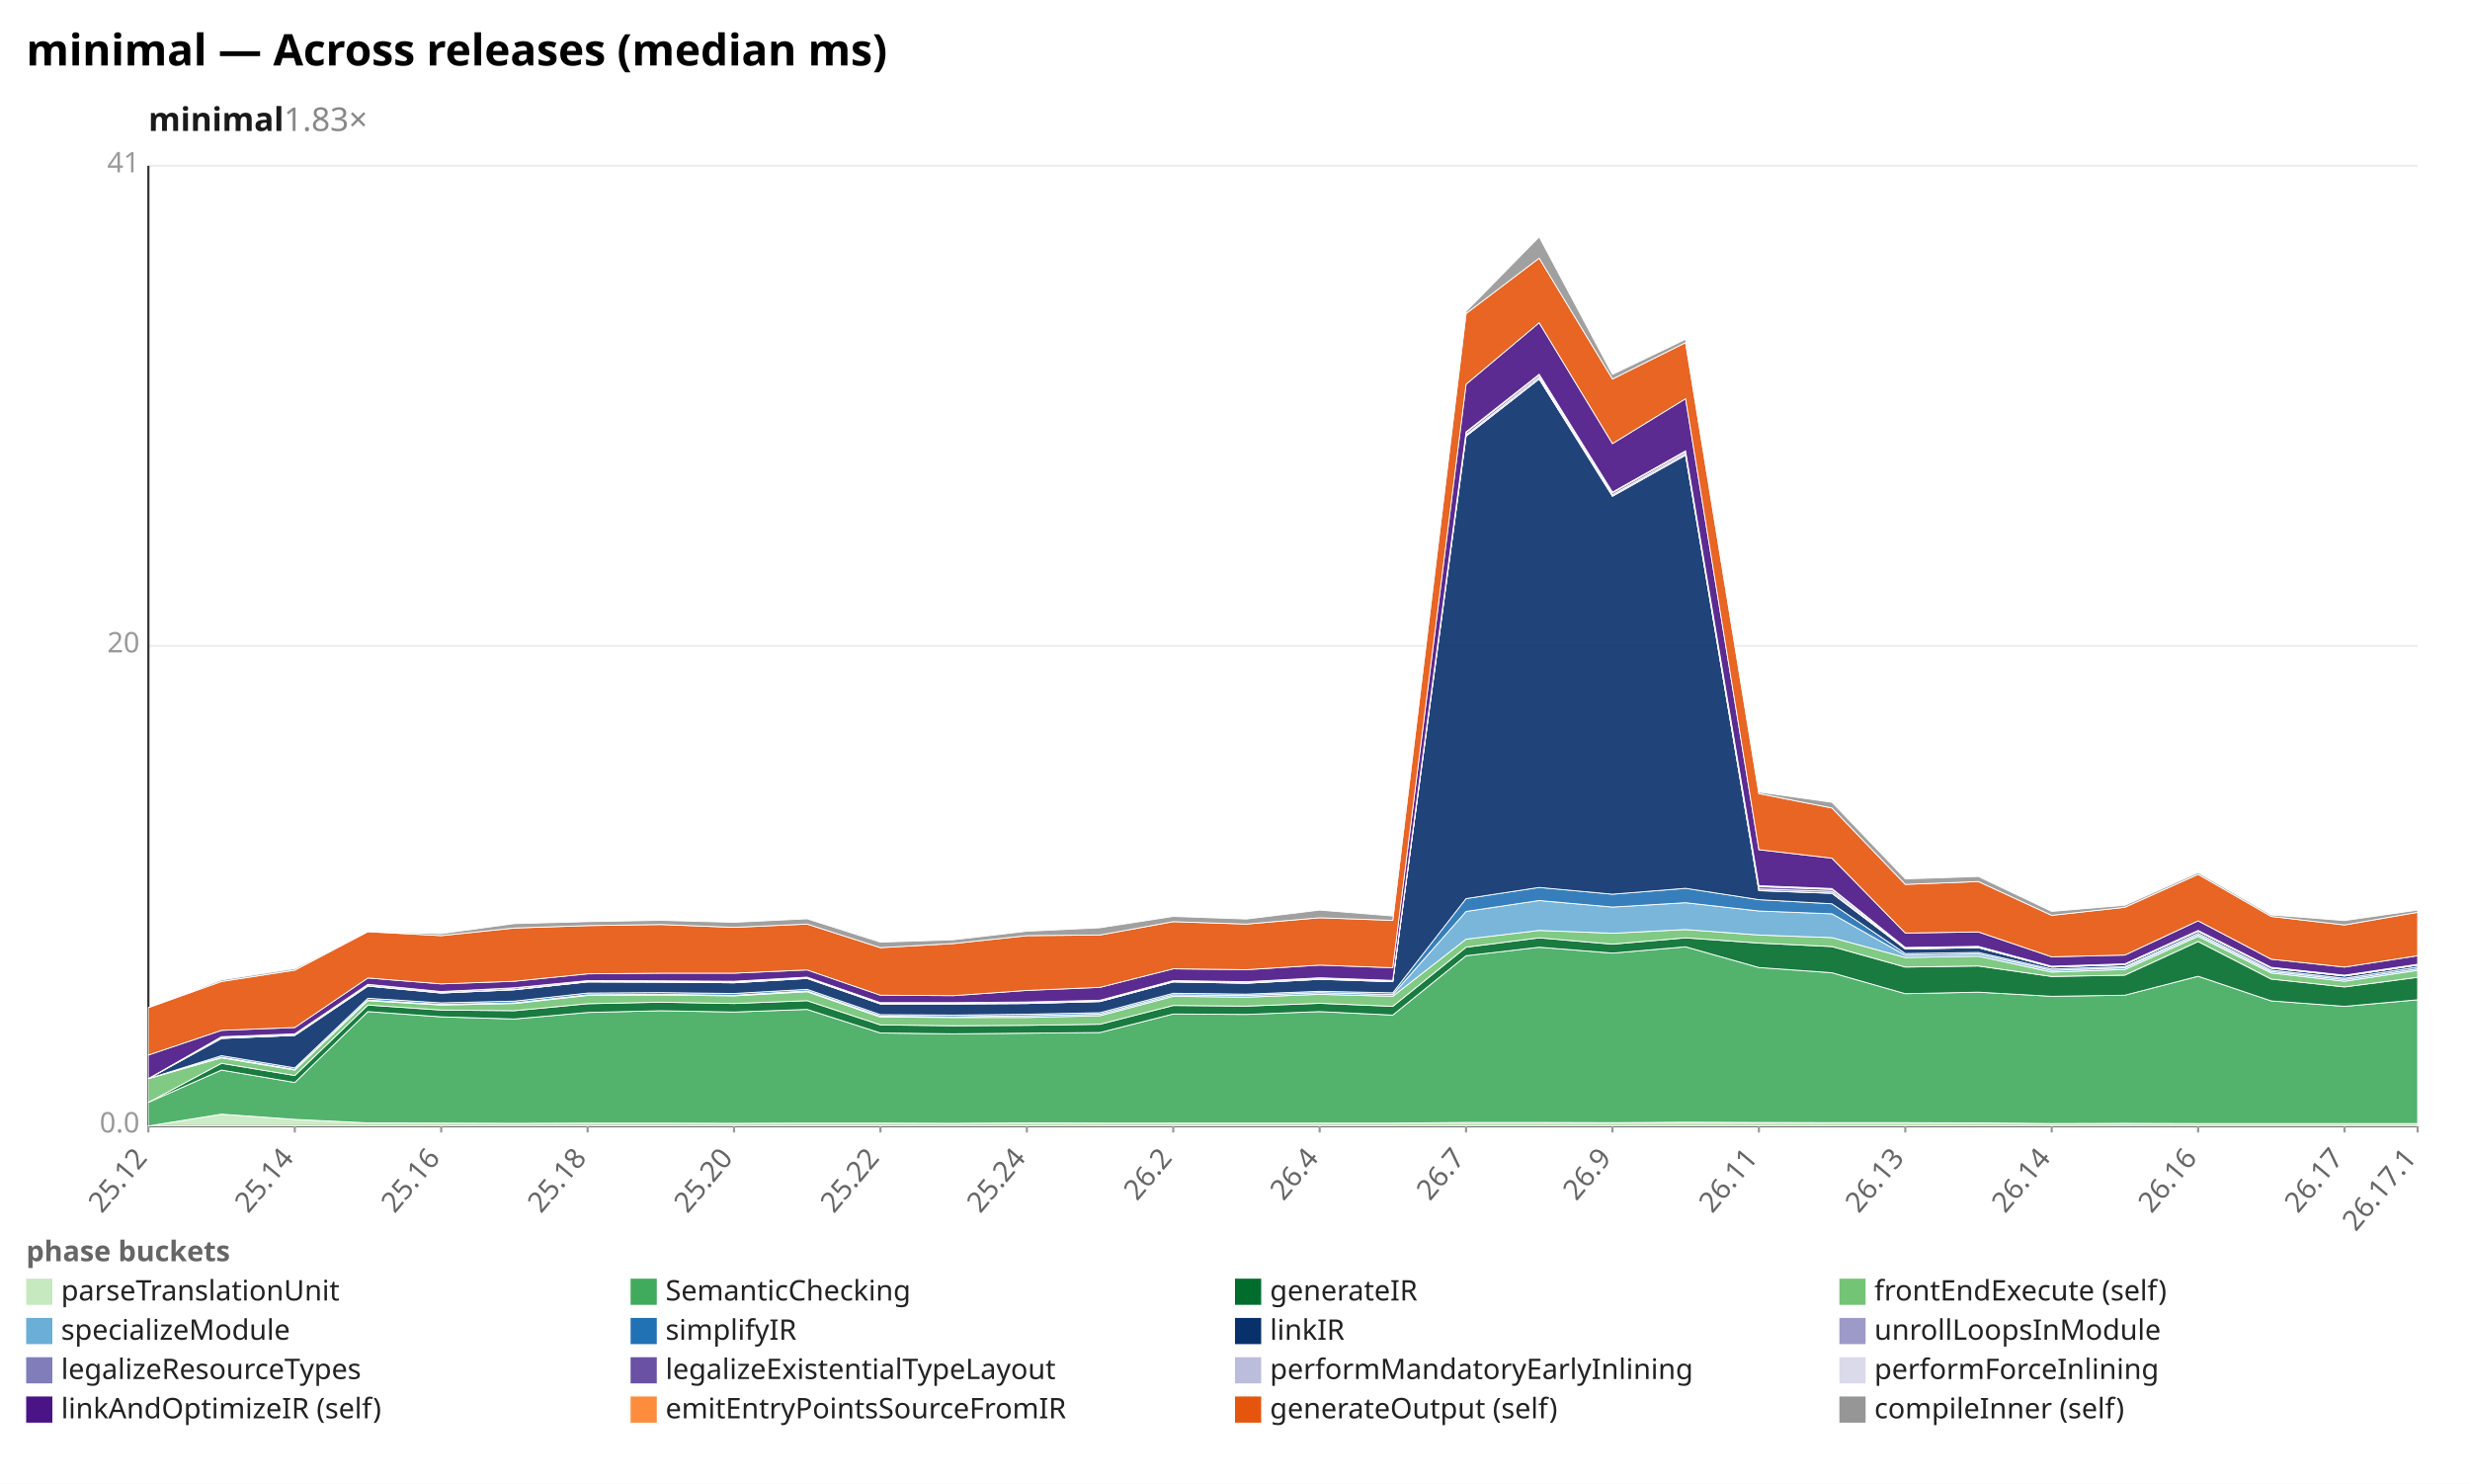
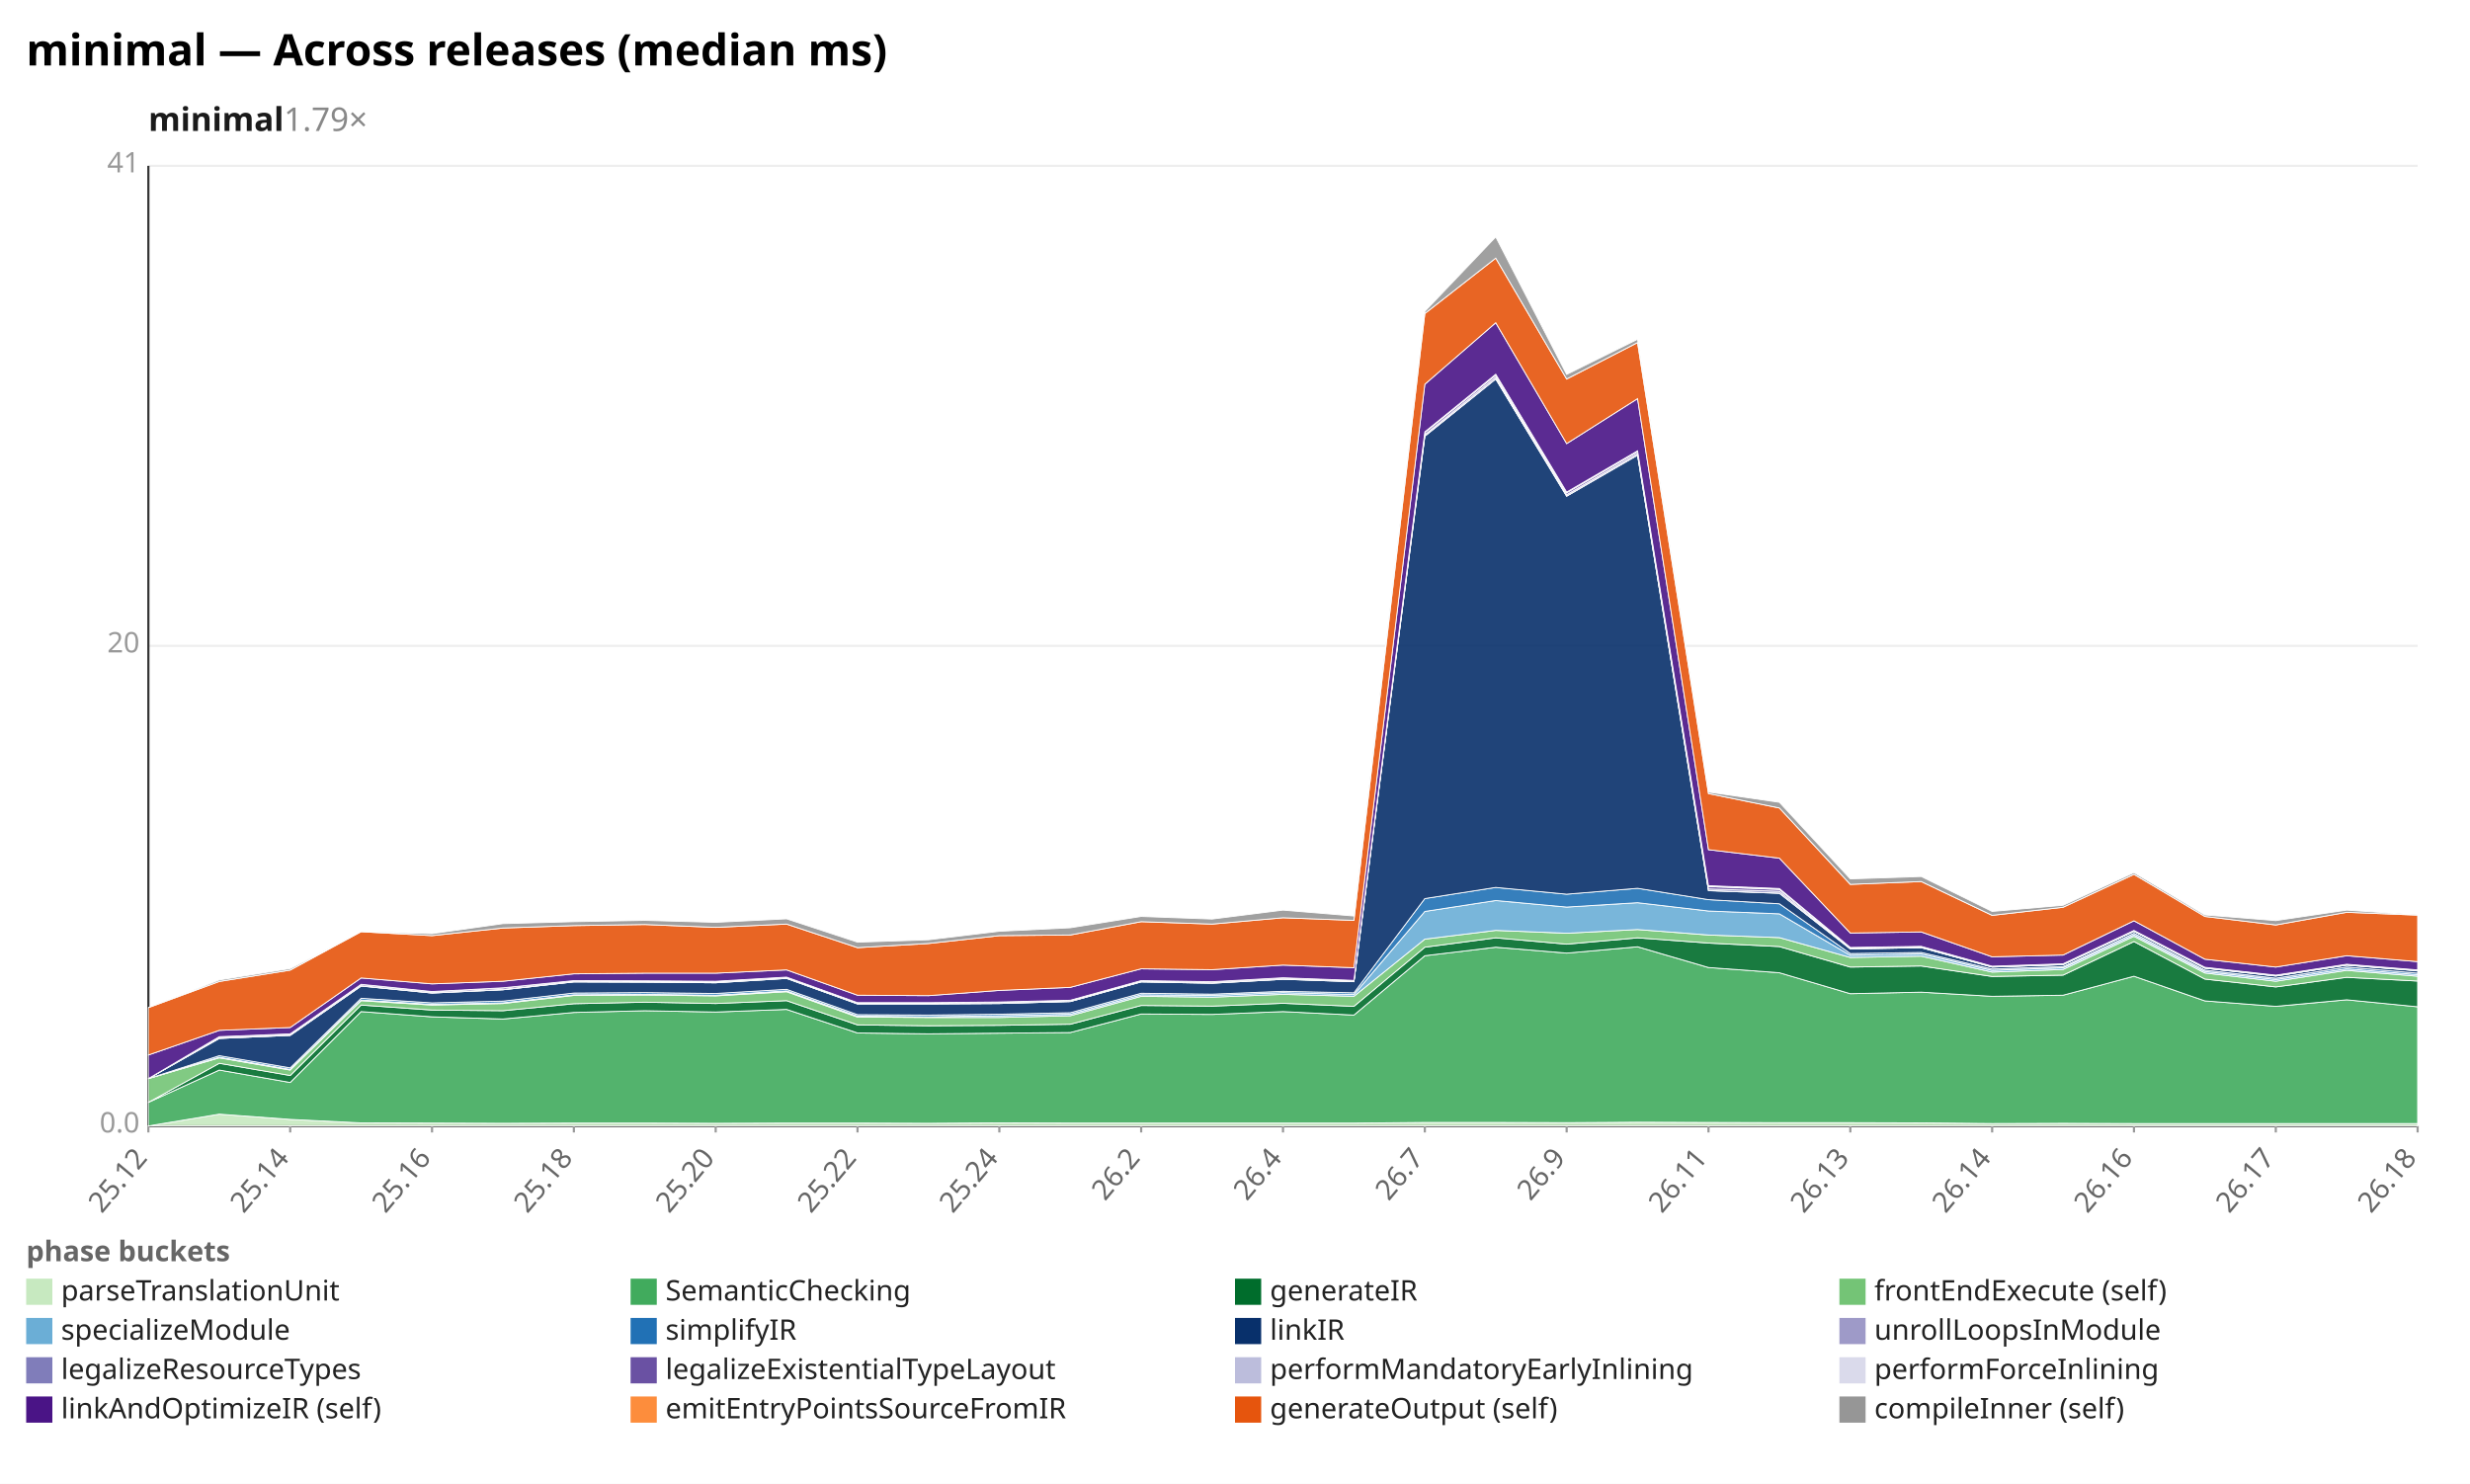
<svg xmlns="http://www.w3.org/2000/svg" width="1132" height="680" viewBox="0 0 1132 680" preserveAspectRatio="xMidYMid meet" font-family="sans-serif" font-size="13">
  <rect width="1132" height="680" fill="white" />
  <text x="12" y="30" font-size="20" font-weight="bold">minimal — Across releases (median ms)</text>
-   <text x="68" y="60" font-size="15" font-weight="600" fill="#1a1a1a">minimal<tspan fill="#888" font-weight="400" text-decoration="none">  1.83×</tspan>
+   <text x="68" y="60" font-size="15" font-weight="600" fill="#1a1a1a">minimal<tspan fill="#888" font-weight="400" text-decoration="none">  1.79×</tspan>
  </text>
  <line x1="68.0" y1="516.0" x2="1108.0" y2="516.0" stroke="#eee" />
  <text x="64.0" y="519.0" text-anchor="end" fill="#999">0.0</text>
  <line x1="68.0" y1="296.0" x2="1108.0" y2="296.0" stroke="#eee" />
  <text x="64.0" y="299.0" text-anchor="end" fill="#999">20</text>
  <line x1="68.0" y1="76.0" x2="1108.0" y2="76.0" stroke="#eee" />
  <text x="64.0" y="79.0" text-anchor="end" fill="#999">41</text>
  <line x1="68.0" y1="76.0" x2="68.0" y2="516.0" stroke="#333" />
  <line x1="68.0" y1="516.0" x2="1108.0" y2="516.0" stroke="#333" />
  <line x1="68.0" y1="516.0" x2="68.0" y2="519.0" stroke="#999" />
  <text x="68.0" y="531.0" text-anchor="end" fill="#666" transform="rotate(-50 68.0 531.0)">25.12</text>
-   <line x1="135.1" y1="516.0" x2="135.1" y2="519.0" stroke="#999" />
-   <text x="135.1" y="531.0" text-anchor="end" fill="#666" transform="rotate(-50 135.1 531.0)">25.14</text>
-   <line x1="202.2" y1="516.0" x2="202.2" y2="519.0" stroke="#999" />
-   <text x="202.2" y="531.0" text-anchor="end" fill="#666" transform="rotate(-50 202.2 531.0)">25.16</text>
-   <line x1="269.3" y1="516.0" x2="269.3" y2="519.0" stroke="#999" />
-   <text x="269.3" y="531.0" text-anchor="end" fill="#666" transform="rotate(-50 269.3 531.0)">25.18</text>
-   <line x1="336.4" y1="516.0" x2="336.4" y2="519.0" stroke="#999" />
-   <text x="336.4" y="531.0" text-anchor="end" fill="#666" transform="rotate(-50 336.4 531.0)">25.20</text>
-   <line x1="403.5" y1="516.0" x2="403.5" y2="519.0" stroke="#999" />
-   <text x="403.5" y="531.0" text-anchor="end" fill="#666" transform="rotate(-50 403.5 531.0)">25.22</text>
-   <line x1="470.6" y1="516.0" x2="470.6" y2="519.0" stroke="#999" />
-   <text x="470.6" y="531.0" text-anchor="end" fill="#666" transform="rotate(-50 470.6 531.0)">25.24</text>
-   <line x1="537.7" y1="516.0" x2="537.7" y2="519.0" stroke="#999" />
-   <text x="537.7" y="531.0" text-anchor="end" fill="#666" transform="rotate(-50 537.7 531.0)">26.2</text>
-   <line x1="604.8" y1="516.0" x2="604.8" y2="519.0" stroke="#999" />
-   <text x="604.8" y="531.0" text-anchor="end" fill="#666" transform="rotate(-50 604.8 531.0)">26.4</text>
-   <line x1="671.9" y1="516.0" x2="671.9" y2="519.0" stroke="#999" />
-   <text x="671.9" y="531.0" text-anchor="end" fill="#666" transform="rotate(-50 671.9 531.0)">26.7</text>
-   <line x1="739.0" y1="516.0" x2="739.0" y2="519.0" stroke="#999" />
-   <text x="739.0" y="531.0" text-anchor="end" fill="#666" transform="rotate(-50 739.0 531.0)">26.9</text>
-   <line x1="806.1" y1="516.0" x2="806.1" y2="519.0" stroke="#999" />
-   <text x="806.1" y="531.0" text-anchor="end" fill="#666" transform="rotate(-50 806.1 531.0)">26.11</text>
-   <line x1="873.2" y1="516.0" x2="873.2" y2="519.0" stroke="#999" />
-   <text x="873.2" y="531.0" text-anchor="end" fill="#666" transform="rotate(-50 873.2 531.0)">26.13</text>
-   <line x1="940.3" y1="516.0" x2="940.3" y2="519.0" stroke="#999" />
-   <text x="940.3" y="531.0" text-anchor="end" fill="#666" transform="rotate(-50 940.3 531.0)">26.14</text>
-   <line x1="1007.4" y1="516.0" x2="1007.4" y2="519.0" stroke="#999" />
-   <text x="1007.4" y="531.0" text-anchor="end" fill="#666" transform="rotate(-50 1007.4 531.0)">26.16</text>
-   <line x1="1074.5" y1="516.0" x2="1074.5" y2="519.0" stroke="#999" />
-   <text x="1074.5" y="531.0" text-anchor="end" fill="#666" transform="rotate(-50 1074.5 531.0)">26.17</text>
+   <line x1="133.0" y1="516.0" x2="133.0" y2="519.0" stroke="#999" />
+   <text x="133.0" y="531.0" text-anchor="end" fill="#666" transform="rotate(-50 133.0 531.0)">25.14</text>
+   <line x1="198.0" y1="516.0" x2="198.0" y2="519.0" stroke="#999" />
+   <text x="198.0" y="531.0" text-anchor="end" fill="#666" transform="rotate(-50 198.0 531.0)">25.16</text>
+   <line x1="263.0" y1="516.0" x2="263.0" y2="519.0" stroke="#999" />
+   <text x="263.0" y="531.0" text-anchor="end" fill="#666" transform="rotate(-50 263.0 531.0)">25.18</text>
+   <line x1="328.0" y1="516.0" x2="328.0" y2="519.0" stroke="#999" />
+   <text x="328.0" y="531.0" text-anchor="end" fill="#666" transform="rotate(-50 328.0 531.0)">25.20</text>
+   <line x1="393.0" y1="516.0" x2="393.0" y2="519.0" stroke="#999" />
+   <text x="393.0" y="531.0" text-anchor="end" fill="#666" transform="rotate(-50 393.0 531.0)">25.22</text>
+   <line x1="458.0" y1="516.0" x2="458.0" y2="519.0" stroke="#999" />
+   <text x="458.0" y="531.0" text-anchor="end" fill="#666" transform="rotate(-50 458.0 531.0)">25.24</text>
+   <line x1="523.0" y1="516.0" x2="523.0" y2="519.0" stroke="#999" />
+   <text x="523.0" y="531.0" text-anchor="end" fill="#666" transform="rotate(-50 523.0 531.0)">26.2</text>
+   <line x1="588.0" y1="516.0" x2="588.0" y2="519.0" stroke="#999" />
+   <text x="588.0" y="531.0" text-anchor="end" fill="#666" transform="rotate(-50 588.0 531.0)">26.4</text>
+   <line x1="653.0" y1="516.0" x2="653.0" y2="519.0" stroke="#999" />
+   <text x="653.0" y="531.0" text-anchor="end" fill="#666" transform="rotate(-50 653.0 531.0)">26.7</text>
+   <line x1="718.0" y1="516.0" x2="718.0" y2="519.0" stroke="#999" />
+   <text x="718.0" y="531.0" text-anchor="end" fill="#666" transform="rotate(-50 718.0 531.0)">26.9</text>
+   <line x1="783.0" y1="516.0" x2="783.0" y2="519.0" stroke="#999" />
+   <text x="783.0" y="531.0" text-anchor="end" fill="#666" transform="rotate(-50 783.0 531.0)">26.11</text>
+   <line x1="848.0" y1="516.0" x2="848.0" y2="519.0" stroke="#999" />
+   <text x="848.0" y="531.0" text-anchor="end" fill="#666" transform="rotate(-50 848.0 531.0)">26.13</text>
+   <line x1="913.0" y1="516.0" x2="913.0" y2="519.0" stroke="#999" />
+   <text x="913.0" y="531.0" text-anchor="end" fill="#666" transform="rotate(-50 913.0 531.0)">26.14</text>
+   <line x1="978.0" y1="516.0" x2="978.0" y2="519.0" stroke="#999" />
+   <text x="978.0" y="531.0" text-anchor="end" fill="#666" transform="rotate(-50 978.0 531.0)">26.16</text>
+   <line x1="1043.0" y1="516.0" x2="1043.0" y2="519.0" stroke="#999" />
+   <text x="1043.0" y="531.0" text-anchor="end" fill="#666" transform="rotate(-50 1043.0 531.0)">26.17</text>
  <line x1="1108.0" y1="516.0" x2="1108.0" y2="519.0" stroke="#999" />
-   <text x="1108.0" y="531.0" text-anchor="end" fill="#666" transform="rotate(-50 1108.0 531.0)">26.17.1</text>
-   <polygon points="68.0,516.0 101.5,510.6 135.1,513.0 168.6,514.6 202.2,514.7 235.7,514.8 269.3,514.7 302.8,514.7 336.4,514.8 369.9,514.7 403.5,514.7 437.0,514.8 470.6,514.6 504.1,514.7 537.7,514.7 571.2,514.7 604.8,514.7 638.3,514.7 671.9,514.4 705.4,514.4 739.0,514.5 772.5,514.3 806.1,514.4 839.6,514.5 873.2,514.5 906.7,514.6 940.3,514.9 973.8,514.8 1007.4,514.9 1040.9,514.9 1074.5,514.9 1108.0,514.9 1108.0,516.0 1074.5,516.0 1040.9,516.0 1007.4,516.0 973.8,516.0 940.3,516.0 906.7,516.0 873.2,516.0 839.6,516.0 806.1,516.0 772.5,516.0 739.0,516.0 705.4,516.0 671.9,516.0 638.3,516.0 604.8,516.0 571.2,516.0 537.7,516.0 504.1,516.0 470.6,516.0 437.0,516.0 403.5,516.0 369.9,516.0 336.4,516.0 302.8,516.0 269.3,516.0 235.7,516.0 202.2,516.0 168.6,516.0 135.1,516.0 101.5,516.0 68.0,516.0" fill="#c7e9c0" fill-opacity="0.9" stroke="#fff" stroke-width="0.4" />
-   <polygon points="68.0,505.2 101.5,490.4 135.1,496.1 168.6,463.6 202.2,466.0 235.7,467.0 269.3,464.0 302.8,463.2 336.4,463.8 369.9,462.6 403.5,473.4 437.0,473.8 470.6,473.5 504.1,473.2 537.7,464.7 571.2,464.9 604.8,463.6 638.3,465.2 671.9,438.0 705.4,434.1 739.0,436.8 772.5,433.9 806.1,443.4 839.6,445.8 873.2,455.4 906.7,454.7 940.3,456.6 973.8,456.1 1007.4,447.4 1040.9,458.7 1074.5,461.2 1108.0,458.2 1108.0,514.9 1074.5,514.9 1040.9,514.9 1007.4,514.9 973.8,514.8 940.3,514.9 906.7,514.6 873.2,514.5 839.6,514.5 806.1,514.4 772.5,514.3 739.0,514.5 705.4,514.4 671.9,514.4 638.3,514.7 604.8,514.7 571.2,514.7 537.7,514.7 504.1,514.7 470.6,514.6 437.0,514.8 403.5,514.7 369.9,514.7 336.4,514.8 302.8,514.7 269.3,514.7 235.7,514.8 202.2,514.7 168.6,514.6 135.1,513.0 101.5,510.6 68.0,516.0" fill="#41ab5d" fill-opacity="0.9" stroke="#fff" stroke-width="0.4" />
-   <polygon points="68.0,505.2 101.5,487.3 135.1,492.9 168.6,460.6 202.2,462.9 235.7,463.2 269.3,460.0 302.8,459.3 336.4,459.9 369.9,458.6 403.5,469.7 437.0,470.1 470.6,469.9 504.1,469.4 537.7,460.8 571.2,461.1 604.8,459.8 638.3,461.2 671.9,434.1 705.4,429.8 739.0,432.7 772.5,429.8 806.1,432.2 839.6,433.8 873.2,443.2 906.7,442.7 940.3,447.5 973.8,446.9 1007.4,431.5 1040.9,448.7 1074.5,452.3 1108.0,447.9 1108.0,458.2 1074.5,461.2 1040.9,458.7 1007.4,447.4 973.8,456.1 940.3,456.6 906.7,454.7 873.2,455.4 839.6,445.8 806.1,443.4 772.5,433.9 739.0,436.8 705.4,434.1 671.9,438.0 638.3,465.2 604.8,463.6 571.2,464.9 537.7,464.7 504.1,473.2 470.6,473.5 437.0,473.8 403.5,473.4 369.9,462.6 336.4,463.8 302.8,463.2 269.3,464.0 235.7,467.0 202.2,466.0 168.6,463.6 135.1,496.1 101.5,490.4 68.0,505.2" fill="#006d2c" fill-opacity="0.9" stroke="#fff" stroke-width="0.4" />
-   <polygon points="68.0,494.3 101.5,484.8 135.1,490.4 168.6,458.6 202.2,460.6 235.7,459.9 269.3,456.2 302.8,456.0 336.4,456.4 369.9,454.5 403.5,466.1 437.0,466.3 470.6,466.3 504.1,465.5 537.7,456.6 571.2,457.0 604.8,455.7 638.3,456.6 671.9,430.4 705.4,426.4 739.0,427.7 772.5,426.0 806.1,428.5 839.6,429.7 873.2,438.8 906.7,438.2 940.3,445.5 973.8,444.3 1007.4,429.1 1040.9,445.9 1074.5,449.7 1108.0,444.7 1108.0,447.9 1074.5,452.3 1040.9,448.7 1007.4,431.5 973.8,446.9 940.3,447.5 906.7,442.7 873.2,443.2 839.6,433.8 806.1,432.2 772.5,429.8 739.0,432.7 705.4,429.8 671.9,434.1 638.3,461.2 604.8,459.8 571.2,461.1 537.7,460.8 504.1,469.4 470.6,469.9 437.0,470.1 403.5,469.7 369.9,458.6 336.4,459.9 302.8,459.3 269.3,460.0 235.7,463.2 202.2,462.9 168.6,460.6 135.1,492.9 101.5,487.3 68.0,505.2" fill="#74c476" fill-opacity="0.9" stroke="#fff" stroke-width="0.4" />
-   <polygon points="68.0,494.3 101.5,484.5 135.1,490.1 168.6,458.3 202.2,460.3 235.7,459.6 269.3,455.9 302.8,455.7 336.4,456.1 369.9,454.1 403.5,465.7 437.0,466.0 470.6,465.5 504.1,464.8 537.7,455.9 571.2,456.2 604.8,454.9 638.3,455.8 671.9,417.7 705.4,412.7 739.0,415.7 772.5,413.7 806.1,417.5 839.6,418.8 873.2,437.8 906.7,437.2 940.3,444.7 973.8,443.5 1007.4,428.4 1040.9,445.2 1074.5,448.9 1108.0,444.0 1108.0,444.7 1074.5,449.7 1040.9,445.9 1007.4,429.1 973.8,444.3 940.3,445.5 906.7,438.2 873.2,438.8 839.6,429.7 806.1,428.5 772.5,426.0 739.0,427.7 705.4,426.4 671.9,430.4 638.3,456.6 604.8,455.7 571.2,457.0 537.7,456.6 504.1,465.5 470.6,466.3 437.0,466.3 403.5,466.1 369.9,454.5 336.4,456.4 302.8,456.0 269.3,456.2 235.7,459.9 202.2,460.6 168.6,458.6 135.1,490.4 101.5,484.8 68.0,494.3" fill="#6baed6" fill-opacity="0.9" stroke="#fff" stroke-width="0.4" />
-   <polygon points="68.0,494.3 101.5,483.8 135.1,489.4 168.6,457.5 202.2,459.6 235.7,458.8 269.3,455.1 302.8,454.9 336.4,455.3 369.9,453.4 403.5,465.0 437.0,465.2 470.6,464.8 504.1,464.1 537.7,455.2 571.2,455.6 604.8,454.3 638.3,455.0 671.9,411.8 705.4,406.7 739.0,409.8 772.5,407.1 806.1,412.3 839.6,414.2 873.2,437.0 906.7,436.5 940.3,444.1 973.8,443.0 1007.4,427.7 1040.9,444.6 1074.5,448.3 1108.0,443.2 1108.0,444.0 1074.5,448.9 1040.9,445.2 1007.4,428.4 973.8,443.5 940.3,444.7 906.7,437.2 873.2,437.8 839.6,418.8 806.1,417.5 772.5,413.7 739.0,415.7 705.4,412.7 671.9,417.7 638.3,455.8 604.8,454.9 571.2,456.2 537.7,455.9 504.1,464.8 470.6,465.5 437.0,466.0 403.5,465.7 369.9,454.1 336.4,456.1 302.8,455.7 269.3,455.9 235.7,459.6 202.2,460.3 168.6,458.3 135.1,490.1 101.5,484.5 68.0,494.3" fill="#2171b5" fill-opacity="0.9" stroke="#fff" stroke-width="0.4" />
-   <polygon points="68.0,494.3 101.5,475.9 135.1,474.5 168.6,451.9 202.2,455.1 235.7,453.6 269.3,450.0 302.8,450.1 336.4,450.4 369.9,448.4 403.5,460.1 437.0,460.1 470.6,459.9 504.1,459.0 537.7,450.0 571.2,450.6 604.8,448.8 638.3,449.9 671.9,199.9 705.4,173.7 739.0,227.4 772.5,208.6 806.1,408.2 839.6,409.4 873.2,434.9 906.7,434.3 940.3,443.2 973.8,442.1 1007.4,426.8 1040.9,443.7 1074.5,447.3 1108.0,442.3 1108.0,443.2 1074.5,448.3 1040.9,444.6 1007.4,427.7 973.8,443.0 940.3,444.1 906.7,436.5 873.2,437.0 839.6,414.2 806.1,412.3 772.5,407.1 739.0,409.8 705.4,406.7 671.9,411.8 638.3,455.0 604.8,454.3 571.2,455.6 537.7,455.2 504.1,464.1 470.6,464.8 437.0,465.2 403.5,465.0 369.9,453.4 336.4,455.3 302.8,454.9 269.3,455.1 235.7,458.8 202.2,459.6 168.6,457.5 135.1,489.4 101.5,483.8 68.0,494.3" fill="#08306b" fill-opacity="0.9" stroke="#fff" stroke-width="0.4" />
-   <polygon points="68.0,494.3 101.5,475.9 135.1,474.5 168.6,451.9 202.2,455.1 235.7,453.6 269.3,450.0 302.8,450.1 336.4,450.4 369.9,448.4 403.5,460.1 437.0,460.1 470.6,459.9 504.1,459.0 537.7,450.0 571.2,450.6 604.8,448.8 638.3,449.9 671.9,199.8 705.4,173.6 739.0,227.3 772.5,208.5 806.1,408.1 839.6,409.3 873.2,434.9 906.7,434.3 940.3,443.2 973.8,442.1 1007.4,426.8 1040.9,443.7 1074.5,447.3 1108.0,442.3 1108.0,442.3 1074.5,447.3 1040.9,443.7 1007.4,426.8 973.8,442.1 940.3,443.2 906.7,434.3 873.2,434.9 839.6,409.4 806.1,408.2 772.5,208.6 739.0,227.4 705.4,173.7 671.9,199.9 638.3,449.9 604.8,448.8 571.2,450.6 537.7,450.0 504.1,459.0 470.6,459.9 437.0,460.1 403.5,460.1 369.9,448.4 336.4,450.4 302.8,450.1 269.3,450.0 235.7,453.6 202.2,455.1 168.6,451.9 135.1,474.5 101.5,475.9 68.0,494.3" fill="#9e9ac8" fill-opacity="0.9" stroke="#fff" stroke-width="0.4" />
-   <polygon points="68.0,494.3 101.5,475.7 135.1,474.3 168.6,451.7 202.2,454.9 235.7,453.4 269.3,449.8 302.8,449.9 336.4,450.1 369.9,448.2 403.5,459.9 437.0,459.9 470.6,459.7 504.1,458.8 537.7,449.8 571.2,450.4 604.8,448.6 638.3,449.7 671.9,199.2 705.4,172.8 739.0,226.7 772.5,207.8 806.1,407.4 839.6,408.5 873.2,434.6 906.7,434.1 940.3,443.1 973.8,442.0 1007.4,426.7 1040.9,443.6 1074.5,447.2 1108.0,442.2 1108.0,442.3 1074.5,447.3 1040.9,443.7 1007.4,426.8 973.8,442.1 940.3,443.2 906.7,434.3 873.2,434.9 839.6,409.3 806.1,408.1 772.5,208.5 739.0,227.3 705.4,173.6 671.9,199.8 638.3,449.9 604.8,448.8 571.2,450.6 537.7,450.0 504.1,459.0 470.6,459.9 437.0,460.1 403.5,460.1 369.9,448.4 336.4,450.4 302.8,450.1 269.3,450.0 235.7,453.6 202.2,455.1 168.6,451.9 135.1,474.5 101.5,475.9 68.0,494.3" fill="#807dba" fill-opacity="0.9" stroke="#fff" stroke-width="0.4" />
-   <polygon points="68.0,494.3 101.5,475.2 135.1,473.8 168.6,451.1 202.2,454.4 235.7,452.7 269.3,449.4 302.8,449.5 336.4,449.7 369.9,447.8 403.5,459.5 437.0,459.5 470.6,459.2 504.1,458.4 537.7,449.4 571.2,449.9 604.8,448.1 638.3,449.3 671.9,198.2 705.4,171.9 739.0,225.8 772.5,207.0 806.1,406.3 839.6,407.6 873.2,434.2 906.7,433.7 940.3,442.8 973.8,441.7 1007.4,426.4 1040.9,443.3 1074.5,446.9 1108.0,441.9 1108.0,442.2 1074.5,447.2 1040.9,443.6 1007.4,426.7 973.8,442.0 940.3,443.1 906.7,434.1 873.2,434.6 839.6,408.5 806.1,407.4 772.5,207.8 739.0,226.7 705.4,172.8 671.9,199.2 638.3,449.7 604.8,448.6 571.2,450.4 537.7,449.8 504.1,458.8 470.6,459.7 437.0,459.9 403.5,459.9 369.9,448.2 336.4,450.1 302.8,449.9 269.3,449.8 235.7,453.4 202.2,454.9 168.6,451.7 135.1,474.3 101.5,475.7 68.0,494.3" fill="#6a51a3" fill-opacity="0.9" stroke="#fff" stroke-width="0.4" />
-   <polygon points="68.0,494.3 101.5,475.1 135.1,473.8 168.6,451.1 202.2,454.4 235.7,452.7 269.3,449.4 302.8,449.5 336.4,449.7 369.9,447.8 403.5,459.5 437.0,459.5 470.6,459.2 504.1,458.4 537.7,449.4 571.2,449.9 604.8,448.1 638.3,449.3 671.9,198.0 705.4,171.6 739.0,225.6 772.5,206.7 806.1,406.1 839.6,407.4 873.2,434.2 906.7,433.7 940.3,442.8 973.8,441.7 1007.4,426.4 1040.9,443.3 1074.5,446.9 1108.0,441.9 1108.0,441.9 1074.5,446.9 1040.9,443.3 1007.4,426.4 973.8,441.7 940.3,442.8 906.7,433.7 873.2,434.2 839.6,407.6 806.1,406.3 772.5,207.0 739.0,225.8 705.4,171.9 671.9,198.2 638.3,449.3 604.8,448.1 571.2,449.9 537.7,449.4 504.1,458.4 470.6,459.2 437.0,459.5 403.5,459.5 369.9,447.8 336.4,449.7 302.8,449.5 269.3,449.4 235.7,452.7 202.2,454.4 168.6,451.1 135.1,473.8 101.5,475.2 68.0,494.3" fill="#bcbddc" fill-opacity="0.9" stroke="#fff" stroke-width="0.4" />
-   <polygon points="68.0,494.3 101.5,475.1 135.1,473.8 168.6,451.1 202.2,454.4 235.7,452.7 269.3,449.4 302.8,449.5 336.4,449.7 369.9,447.8 403.5,459.5 437.0,459.5 470.6,459.2 504.1,458.4 537.7,449.4 571.2,449.9 604.8,448.1 638.3,449.3 671.9,197.9 705.4,171.5 739.0,225.5 772.5,206.6 806.1,405.9 839.6,407.2 873.2,434.2 906.7,433.7 940.3,442.8 973.8,441.7 1007.4,426.4 1040.9,443.3 1074.5,446.9 1108.0,441.9 1108.0,441.9 1074.5,446.9 1040.9,443.3 1007.4,426.4 973.8,441.7 940.3,442.8 906.7,433.7 873.2,434.2 839.6,407.4 806.1,406.1 772.5,206.7 739.0,225.6 705.4,171.6 671.9,198.0 638.3,449.3 604.8,448.1 571.2,449.9 537.7,449.4 504.1,458.4 470.6,459.2 437.0,459.5 403.5,459.5 369.9,447.8 336.4,449.7 302.8,449.5 269.3,449.4 235.7,452.7 202.2,454.4 168.6,451.1 135.1,473.8 101.5,475.1 68.0,494.3" fill="#dadaeb" fill-opacity="0.9" stroke="#fff" stroke-width="0.4" />
-   <polygon points="68.0,483.5 101.5,472.2 135.1,470.9 168.6,448.2 202.2,450.9 235.7,449.7 269.3,446.3 302.8,446.0 336.4,446.0 369.9,444.5 403.5,456.1 437.0,456.3 470.6,453.9 504.1,452.5 537.7,444.0 571.2,444.4 604.8,442.3 638.3,443.5 671.9,176.1 705.4,147.9 739.0,203.3 772.5,182.7 806.1,389.4 839.6,393.3 873.2,427.6 906.7,427.1 940.3,438.5 973.8,437.7 1007.4,422.0 1040.9,439.6 1074.5,443.2 1108.0,438.0 1108.0,441.9 1074.5,446.9 1040.9,443.3 1007.4,426.4 973.8,441.7 940.3,442.8 906.7,433.7 873.2,434.2 839.6,407.2 806.1,405.9 772.5,206.6 739.0,225.5 705.4,171.5 671.9,197.9 638.3,449.3 604.8,448.1 571.2,449.9 537.7,449.4 504.1,458.4 470.6,459.2 437.0,459.5 403.5,459.5 369.9,447.8 336.4,449.7 302.8,449.5 269.3,449.4 235.7,452.7 202.2,454.4 168.6,451.1 135.1,473.8 101.5,475.1 68.0,494.3" fill="#4a1486" fill-opacity="0.9" stroke="#fff" stroke-width="0.4" />
-   <polygon points="68.0,461.8 101.5,449.8 135.1,444.6 168.6,427.0 202.2,428.8 235.7,425.3 269.3,424.2 302.8,423.7 336.4,425.0 369.9,423.5 403.5,434.3 437.0,432.4 470.6,428.8 504.1,428.5 537.7,422.4 571.2,423.5 604.8,420.6 638.3,421.8 671.9,143.7 705.4,118.3 739.0,173.7 772.5,157.0 806.1,363.7 839.6,370.3 873.2,405.3 906.7,404.0 940.3,419.5 973.8,415.8 1007.4,400.7 1040.9,420.0 1074.5,423.9 1108.0,418.1 1108.0,438.0 1074.5,443.2 1040.9,439.6 1007.4,422.0 973.8,437.7 940.3,438.5 906.7,427.1 873.2,427.6 839.6,393.3 806.1,389.4 772.5,182.7 739.0,203.3 705.4,147.9 671.9,176.1 638.3,443.5 604.8,442.3 571.2,444.4 537.7,444.0 504.1,452.5 470.6,453.9 437.0,456.3 403.5,456.1 369.9,444.5 336.4,446.0 302.8,446.0 269.3,446.3 235.7,449.7 202.2,450.9 168.6,448.2 135.1,470.9 101.5,472.2 68.0,483.5" fill="#e6550d" fill-opacity="0.9" stroke="#fff" stroke-width="0.4" />
-   <polygon points="68.0,461.8 101.5,449.1 135.1,443.9 168.6,427.0 202.2,427.9 235.7,423.3 269.3,422.4 302.8,421.8 336.4,422.7 369.9,421.1 403.5,431.8 437.0,430.7 470.6,426.8 504.1,425.2 537.7,420.0 571.2,421.2 604.8,417.1 638.3,419.8 671.9,142.7 705.4,108.6 739.0,171.6 772.5,155.5 806.1,363.0 839.6,367.7 873.2,402.8 906.7,401.7 940.3,417.7 973.8,414.9 1007.4,399.9 1040.9,419.3 1074.5,421.9 1108.0,417.1 1108.0,418.1 1074.5,423.9 1040.9,420.0 1007.4,400.7 973.8,415.8 940.3,419.5 906.7,404.0 873.2,405.3 839.6,370.3 806.1,363.7 772.5,157.0 739.0,173.7 705.4,118.3 671.9,143.7 638.3,421.8 604.8,420.6 571.2,423.5 537.7,422.4 504.1,428.5 470.6,428.8 437.0,432.4 403.5,434.3 369.9,423.5 336.4,425.0 302.8,423.7 269.3,424.2 235.7,425.3 202.2,428.8 168.6,427.0 135.1,444.6 101.5,449.8 68.0,461.8" fill="#969696" fill-opacity="0.9" stroke="#fff" stroke-width="0.4" />
+   <text x="1108.0" y="531.0" text-anchor="end" fill="#666" transform="rotate(-50 1108.0 531.0)">26.18</text>
+   <polygon points="68.0,516.0 100.5,510.6 133.0,513.0 165.5,514.6 198.0,514.7 230.5,514.8 263.0,514.7 295.5,514.7 328.0,514.8 360.5,514.7 393.0,514.7 425.5,514.8 458.0,514.6 490.5,514.7 523.0,514.7 555.5,514.7 588.0,514.7 620.5,514.7 653.0,514.4 685.5,514.4 718.0,514.5 750.5,514.3 783.0,514.4 815.5,514.5 848.0,514.5 880.5,514.6 913.0,514.9 945.5,514.8 978.0,514.9 1010.5,514.9 1043.0,514.9 1075.5,514.9 1108.0,514.9 1108.0,516.0 1075.5,516.0 1043.0,516.0 1010.5,516.0 978.0,516.0 945.5,516.0 913.0,516.0 880.5,516.0 848.0,516.0 815.5,516.0 783.0,516.0 750.5,516.0 718.0,516.0 685.5,516.0 653.0,516.0 620.5,516.0 588.0,516.0 555.5,516.0 523.0,516.0 490.5,516.0 458.0,516.0 425.5,516.0 393.0,516.0 360.5,516.0 328.0,516.0 295.5,516.0 263.0,516.0 230.5,516.0 198.0,516.0 165.5,516.0 133.0,516.0 100.5,516.0 68.0,516.0" fill="#c7e9c0" fill-opacity="0.9" stroke="#fff" stroke-width="0.4" />
+   <polygon points="68.0,505.2 100.5,490.4 133.0,496.1 165.5,463.6 198.0,466.0 230.5,467.0 263.0,464.0 295.5,463.2 328.0,463.8 360.5,462.6 393.0,473.4 425.5,473.8 458.0,473.5 490.5,473.2 523.0,464.7 555.5,464.9 588.0,463.6 620.5,465.2 653.0,438.0 685.5,434.1 718.0,436.8 750.5,433.9 783.0,443.4 815.5,445.8 848.0,455.4 880.5,454.7 913.0,456.6 945.5,456.1 978.0,447.4 1010.5,458.7 1043.0,461.2 1075.5,458.2 1108.0,461.4 1108.0,514.9 1075.5,514.9 1043.0,514.9 1010.5,514.9 978.0,514.9 945.5,514.8 913.0,514.9 880.5,514.6 848.0,514.5 815.5,514.5 783.0,514.4 750.5,514.3 718.0,514.5 685.5,514.4 653.0,514.4 620.5,514.7 588.0,514.7 555.5,514.7 523.0,514.7 490.5,514.7 458.0,514.6 425.5,514.8 393.0,514.7 360.5,514.7 328.0,514.8 295.5,514.7 263.0,514.7 230.5,514.8 198.0,514.7 165.5,514.6 133.0,513.0 100.5,510.6 68.0,516.0" fill="#41ab5d" fill-opacity="0.9" stroke="#fff" stroke-width="0.4" />
+   <polygon points="68.0,505.2 100.5,487.3 133.0,492.9 165.5,460.6 198.0,462.9 230.5,463.2 263.0,460.0 295.5,459.3 328.0,459.9 360.5,458.6 393.0,469.7 425.5,470.1 458.0,469.9 490.5,469.4 523.0,460.8 555.5,461.1 588.0,459.8 620.5,461.2 653.0,434.1 685.5,429.8 718.0,432.7 750.5,429.8 783.0,432.2 815.5,433.8 848.0,443.2 880.5,442.7 913.0,447.5 945.5,446.9 978.0,431.5 1010.5,448.7 1043.0,452.3 1075.5,447.9 1108.0,449.6 1108.0,461.4 1075.5,458.2 1043.0,461.2 1010.5,458.7 978.0,447.4 945.5,456.1 913.0,456.6 880.5,454.7 848.0,455.4 815.5,445.8 783.0,443.4 750.5,433.9 718.0,436.8 685.5,434.1 653.0,438.0 620.5,465.2 588.0,463.6 555.5,464.9 523.0,464.7 490.5,473.2 458.0,473.5 425.5,473.8 393.0,473.4 360.5,462.6 328.0,463.8 295.5,463.2 263.0,464.0 230.5,467.0 198.0,466.0 165.5,463.6 133.0,496.1 100.5,490.4 68.0,505.2" fill="#006d2c" fill-opacity="0.9" stroke="#fff" stroke-width="0.4" />
+   <polygon points="68.0,494.3 100.5,484.8 133.0,490.4 165.5,458.6 198.0,460.6 230.5,459.9 263.0,456.2 295.5,456.0 328.0,456.4 360.5,454.5 393.0,466.1 425.5,466.3 458.0,466.3 490.5,465.5 523.0,456.6 555.5,457.0 588.0,455.7 620.5,456.6 653.0,430.4 685.5,426.4 718.0,427.7 750.5,426.0 783.0,428.5 815.5,429.7 848.0,438.8 880.5,438.2 913.0,445.5 945.5,444.3 978.0,429.1 1010.5,445.9 1043.0,449.7 1075.5,444.7 1108.0,447.4 1108.0,449.6 1075.5,447.9 1043.0,452.3 1010.5,448.7 978.0,431.5 945.5,446.9 913.0,447.5 880.5,442.7 848.0,443.2 815.5,433.8 783.0,432.2 750.5,429.8 718.0,432.7 685.5,429.8 653.0,434.1 620.5,461.2 588.0,459.8 555.5,461.1 523.0,460.8 490.5,469.4 458.0,469.9 425.5,470.1 393.0,469.7 360.5,458.6 328.0,459.9 295.5,459.3 263.0,460.0 230.5,463.2 198.0,462.9 165.5,460.6 133.0,492.9 100.5,487.3 68.0,505.2" fill="#74c476" fill-opacity="0.9" stroke="#fff" stroke-width="0.4" />
+   <polygon points="68.0,494.3 100.5,484.5 133.0,490.1 165.5,458.3 198.0,460.3 230.5,459.6 263.0,455.9 295.5,455.7 328.0,456.1 360.5,454.1 393.0,465.7 425.5,466.0 458.0,465.5 490.5,464.8 523.0,455.9 555.5,456.2 588.0,454.9 620.5,455.8 653.0,417.7 685.5,412.7 718.0,415.7 750.5,413.7 783.0,417.5 815.5,418.8 848.0,437.8 880.5,437.2 913.0,444.7 945.5,443.5 978.0,428.4 1010.5,445.2 1043.0,448.9 1075.5,444.0 1108.0,446.7 1108.0,447.4 1075.5,444.7 1043.0,449.7 1010.5,445.9 978.0,429.1 945.5,444.3 913.0,445.5 880.5,438.2 848.0,438.8 815.5,429.7 783.0,428.5 750.5,426.0 718.0,427.7 685.5,426.4 653.0,430.4 620.5,456.6 588.0,455.7 555.5,457.0 523.0,456.6 490.5,465.5 458.0,466.3 425.5,466.3 393.0,466.1 360.5,454.5 328.0,456.4 295.5,456.0 263.0,456.2 230.5,459.9 198.0,460.6 165.5,458.6 133.0,490.4 100.5,484.8 68.0,494.3" fill="#6baed6" fill-opacity="0.9" stroke="#fff" stroke-width="0.4" />
+   <polygon points="68.0,494.3 100.5,483.8 133.0,489.4 165.5,457.5 198.0,459.6 230.5,458.8 263.0,455.1 295.5,454.9 328.0,455.3 360.5,453.4 393.0,465.0 425.5,465.2 458.0,464.8 490.5,464.1 523.0,455.2 555.5,455.6 588.0,454.3 620.5,455.0 653.0,411.8 685.5,406.7 718.0,409.8 750.5,407.1 783.0,412.3 815.5,414.2 848.0,437.0 880.5,436.5 913.0,444.1 945.5,443.0 978.0,427.7 1010.5,444.6 1043.0,448.3 1075.5,443.2 1108.0,446.0 1108.0,446.7 1075.5,444.0 1043.0,448.9 1010.5,445.2 978.0,428.4 945.5,443.5 913.0,444.7 880.5,437.2 848.0,437.8 815.5,418.8 783.0,417.5 750.5,413.7 718.0,415.7 685.5,412.7 653.0,417.7 620.5,455.8 588.0,454.9 555.5,456.2 523.0,455.9 490.5,464.8 458.0,465.5 425.5,466.0 393.0,465.7 360.5,454.1 328.0,456.1 295.5,455.7 263.0,455.9 230.5,459.6 198.0,460.3 165.5,458.3 133.0,490.1 100.5,484.5 68.0,494.3" fill="#2171b5" fill-opacity="0.9" stroke="#fff" stroke-width="0.4" />
+   <polygon points="68.0,494.3 100.5,475.9 133.0,474.5 165.5,451.9 198.0,455.1 230.5,453.6 263.0,450.0 295.5,450.1 328.0,450.4 360.5,448.4 393.0,460.1 425.5,460.1 458.0,459.9 490.5,459.0 523.0,450.0 555.5,450.6 588.0,448.8 620.5,449.9 653.0,199.9 685.5,173.7 718.0,227.4 750.5,208.6 783.0,408.2 815.5,409.4 848.0,434.9 880.5,434.3 913.0,443.2 945.5,442.1 978.0,426.8 1010.5,443.7 1043.0,447.3 1075.5,442.3 1108.0,444.9 1108.0,446.0 1075.5,443.2 1043.0,448.3 1010.5,444.6 978.0,427.7 945.5,443.0 913.0,444.1 880.5,436.5 848.0,437.0 815.5,414.2 783.0,412.3 750.5,407.1 718.0,409.8 685.5,406.7 653.0,411.8 620.5,455.0 588.0,454.3 555.5,455.6 523.0,455.2 490.5,464.1 458.0,464.8 425.5,465.2 393.0,465.0 360.5,453.4 328.0,455.3 295.5,454.9 263.0,455.1 230.5,458.8 198.0,459.6 165.5,457.5 133.0,489.4 100.5,483.8 68.0,494.3" fill="#08306b" fill-opacity="0.9" stroke="#fff" stroke-width="0.4" />
+   <polygon points="68.0,494.3 100.5,475.9 133.0,474.5 165.5,451.9 198.0,455.1 230.5,453.6 263.0,450.0 295.5,450.1 328.0,450.4 360.5,448.4 393.0,460.1 425.5,460.1 458.0,459.9 490.5,459.0 523.0,450.0 555.5,450.6 588.0,448.8 620.5,449.9 653.0,199.8 685.5,173.6 718.0,227.3 750.5,208.5 783.0,408.1 815.5,409.3 848.0,434.9 880.5,434.3 913.0,443.2 945.5,442.1 978.0,426.8 1010.5,443.7 1043.0,447.3 1075.5,442.3 1108.0,444.9 1108.0,444.9 1075.5,442.3 1043.0,447.3 1010.5,443.7 978.0,426.8 945.5,442.1 913.0,443.2 880.5,434.3 848.0,434.9 815.5,409.4 783.0,408.2 750.5,208.6 718.0,227.4 685.5,173.7 653.0,199.9 620.5,449.9 588.0,448.8 555.5,450.6 523.0,450.0 490.5,459.0 458.0,459.9 425.5,460.1 393.0,460.1 360.5,448.4 328.0,450.4 295.5,450.1 263.0,450.0 230.5,453.6 198.0,455.1 165.5,451.9 133.0,474.5 100.5,475.9 68.0,494.3" fill="#9e9ac8" fill-opacity="0.9" stroke="#fff" stroke-width="0.4" />
+   <polygon points="68.0,494.3 100.5,475.7 133.0,474.3 165.5,451.7 198.0,454.9 230.5,453.4 263.0,449.8 295.5,449.9 328.0,450.1 360.5,448.2 393.0,459.9 425.5,459.9 458.0,459.7 490.5,458.8 523.0,449.8 555.5,450.4 588.0,448.6 620.5,449.7 653.0,199.2 685.5,172.8 718.0,226.7 750.5,207.8 783.0,407.4 815.5,408.5 848.0,434.6 880.5,434.1 913.0,443.1 945.5,442.0 978.0,426.7 1010.5,443.6 1043.0,447.2 1075.5,442.2 1108.0,444.8 1108.0,444.9 1075.5,442.3 1043.0,447.3 1010.5,443.7 978.0,426.8 945.5,442.1 913.0,443.2 880.5,434.3 848.0,434.9 815.5,409.3 783.0,408.1 750.5,208.5 718.0,227.3 685.5,173.6 653.0,199.8 620.5,449.9 588.0,448.8 555.5,450.6 523.0,450.0 490.5,459.0 458.0,459.9 425.5,460.1 393.0,460.1 360.5,448.4 328.0,450.4 295.5,450.1 263.0,450.0 230.5,453.6 198.0,455.1 165.5,451.9 133.0,474.5 100.5,475.9 68.0,494.3" fill="#807dba" fill-opacity="0.9" stroke="#fff" stroke-width="0.4" />
+   <polygon points="68.0,494.3 100.5,475.2 133.0,473.8 165.5,451.1 198.0,454.4 230.5,452.7 263.0,449.4 295.5,449.5 328.0,449.7 360.5,447.8 393.0,459.5 425.5,459.5 458.0,459.2 490.5,458.4 523.0,449.4 555.5,449.9 588.0,448.1 620.5,449.3 653.0,198.2 685.5,171.9 718.0,225.8 750.5,207.0 783.0,406.3 815.5,407.6 848.0,434.2 880.5,433.7 913.0,442.8 945.5,441.7 978.0,426.4 1010.5,443.3 1043.0,446.9 1075.5,441.9 1108.0,444.5 1108.0,444.8 1075.5,442.2 1043.0,447.2 1010.5,443.6 978.0,426.7 945.5,442.0 913.0,443.1 880.5,434.1 848.0,434.6 815.5,408.5 783.0,407.4 750.5,207.8 718.0,226.7 685.5,172.8 653.0,199.2 620.5,449.7 588.0,448.6 555.5,450.4 523.0,449.8 490.5,458.8 458.0,459.7 425.5,459.9 393.0,459.9 360.5,448.2 328.0,450.1 295.5,449.9 263.0,449.8 230.5,453.4 198.0,454.9 165.5,451.7 133.0,474.3 100.5,475.7 68.0,494.3" fill="#6a51a3" fill-opacity="0.9" stroke="#fff" stroke-width="0.4" />
+   <polygon points="68.0,494.3 100.5,475.1 133.0,473.8 165.5,451.1 198.0,454.4 230.5,452.7 263.0,449.4 295.5,449.5 328.0,449.7 360.5,447.8 393.0,459.5 425.5,459.5 458.0,459.2 490.5,458.4 523.0,449.4 555.5,449.9 588.0,448.1 620.5,449.3 653.0,198.0 685.5,171.6 718.0,225.6 750.5,206.7 783.0,406.1 815.5,407.4 848.0,434.2 880.5,433.7 913.0,442.8 945.5,441.7 978.0,426.4 1010.5,443.3 1043.0,446.9 1075.5,441.9 1108.0,444.5 1108.0,444.5 1075.5,441.9 1043.0,446.9 1010.5,443.3 978.0,426.4 945.5,441.7 913.0,442.8 880.5,433.7 848.0,434.2 815.5,407.6 783.0,406.3 750.5,207.0 718.0,225.8 685.5,171.9 653.0,198.2 620.5,449.3 588.0,448.1 555.5,449.9 523.0,449.4 490.5,458.4 458.0,459.2 425.5,459.5 393.0,459.5 360.5,447.8 328.0,449.7 295.5,449.5 263.0,449.4 230.5,452.7 198.0,454.4 165.5,451.1 133.0,473.8 100.5,475.2 68.0,494.3" fill="#bcbddc" fill-opacity="0.9" stroke="#fff" stroke-width="0.4" />
+   <polygon points="68.0,494.3 100.5,475.1 133.0,473.8 165.5,451.1 198.0,454.4 230.5,452.7 263.0,449.4 295.5,449.5 328.0,449.7 360.5,447.8 393.0,459.5 425.5,459.5 458.0,459.2 490.5,458.4 523.0,449.4 555.5,449.9 588.0,448.1 620.5,449.3 653.0,197.9 685.5,171.5 718.0,225.5 750.5,206.6 783.0,405.9 815.5,407.2 848.0,434.2 880.5,433.7 913.0,442.8 945.5,441.7 978.0,426.4 1010.5,443.3 1043.0,446.9 1075.5,441.9 1108.0,444.5 1108.0,444.5 1075.5,441.9 1043.0,446.9 1010.5,443.3 978.0,426.4 945.5,441.7 913.0,442.8 880.5,433.7 848.0,434.2 815.5,407.4 783.0,406.1 750.5,206.7 718.0,225.6 685.5,171.6 653.0,198.0 620.5,449.3 588.0,448.1 555.5,449.9 523.0,449.4 490.5,458.4 458.0,459.2 425.5,459.5 393.0,459.5 360.5,447.8 328.0,449.7 295.5,449.5 263.0,449.4 230.5,452.7 198.0,454.4 165.5,451.1 133.0,473.8 100.5,475.1 68.0,494.3" fill="#dadaeb" fill-opacity="0.9" stroke="#fff" stroke-width="0.4" />
+   <polygon points="68.0,483.5 100.5,472.2 133.0,470.9 165.5,448.2 198.0,450.9 230.5,449.7 263.0,446.3 295.5,446.0 328.0,446.0 360.5,444.5 393.0,456.1 425.5,456.3 458.0,453.9 490.5,452.5 523.0,444.0 555.5,444.4 588.0,442.3 620.5,443.5 653.0,176.1 685.5,147.9 718.0,203.3 750.5,182.7 783.0,389.4 815.5,393.3 848.0,427.6 880.5,427.1 913.0,438.5 945.5,437.7 978.0,422.0 1010.5,439.6 1043.0,443.2 1075.5,438.0 1108.0,440.7 1108.0,444.5 1075.5,441.9 1043.0,446.9 1010.5,443.3 978.0,426.4 945.5,441.7 913.0,442.8 880.5,433.7 848.0,434.2 815.5,407.2 783.0,405.9 750.5,206.6 718.0,225.5 685.5,171.5 653.0,197.9 620.5,449.3 588.0,448.1 555.5,449.9 523.0,449.4 490.5,458.4 458.0,459.2 425.5,459.5 393.0,459.5 360.5,447.8 328.0,449.7 295.5,449.5 263.0,449.4 230.5,452.7 198.0,454.4 165.5,451.1 133.0,473.8 100.5,475.1 68.0,494.3" fill="#4a1486" fill-opacity="0.9" stroke="#fff" stroke-width="0.4" />
+   <polygon points="68.0,461.8 100.5,449.8 133.0,444.6 165.5,427.0 198.0,428.8 230.5,425.3 263.0,424.2 295.5,423.7 328.0,425.0 360.5,423.5 393.0,434.3 425.5,432.4 458.0,428.8 490.5,428.5 523.0,422.4 555.5,423.5 588.0,420.6 620.5,421.8 653.0,143.7 685.5,118.3 718.0,173.7 750.5,157.0 783.0,363.7 815.5,370.3 848.0,405.3 880.5,404.0 913.0,419.5 945.5,415.8 978.0,400.7 1010.5,420.0 1043.0,423.9 1075.5,418.1 1108.0,419.4 1108.0,440.7 1075.5,438.0 1043.0,443.2 1010.5,439.6 978.0,422.0 945.5,437.7 913.0,438.5 880.5,427.1 848.0,427.6 815.5,393.3 783.0,389.4 750.5,182.7 718.0,203.3 685.5,147.9 653.0,176.1 620.5,443.5 588.0,442.3 555.5,444.4 523.0,444.0 490.5,452.5 458.0,453.9 425.5,456.3 393.0,456.1 360.5,444.5 328.0,446.0 295.5,446.0 263.0,446.3 230.5,449.7 198.0,450.9 165.5,448.2 133.0,470.9 100.5,472.2 68.0,483.5" fill="#e6550d" fill-opacity="0.9" stroke="#fff" stroke-width="0.4" />
+   <polygon points="68.0,461.8 100.5,449.1 133.0,443.9 165.5,427.0 198.0,427.9 230.5,423.3 263.0,422.4 295.5,421.8 328.0,422.7 360.5,421.1 393.0,431.8 425.5,430.7 458.0,426.8 490.5,425.2 523.0,420.0 555.5,421.2 588.0,417.1 620.5,419.8 653.0,142.7 685.5,108.6 718.0,171.6 750.5,155.5 783.0,363.0 815.5,367.7 848.0,402.8 880.5,401.7 913.0,417.7 945.5,414.9 978.0,399.9 1010.5,419.3 1043.0,421.9 1075.5,417.1 1108.0,419.3 1108.0,419.4 1075.5,418.1 1043.0,423.9 1010.5,420.0 978.0,400.7 945.5,415.8 913.0,419.5 880.5,404.0 848.0,405.3 815.5,370.3 783.0,363.7 750.5,157.0 718.0,173.7 685.5,118.3 653.0,143.7 620.5,421.8 588.0,420.6 555.5,423.5 523.0,422.4 490.5,428.5 458.0,428.8 425.5,432.4 393.0,434.3 360.5,423.5 328.0,425.0 295.5,423.7 263.0,424.2 230.5,425.3 198.0,428.8 165.5,427.0 133.0,444.6 100.5,449.8 68.0,461.8" fill="#969696" fill-opacity="0.9" stroke="#fff" stroke-width="0.4" />
  <text x="12" y="578" fill="#666" font-weight="600">phase buckets</text>
  <rect x="12" y="586" width="12" height="12" fill="#c7e9c0" />
  <text x="28" y="596" fill="#222">parseTranslationUnit</text>
  <rect x="289" y="586" width="12" height="12" fill="#41ab5d" />
  <text x="305" y="596" fill="#222">SemanticChecking</text>
  <rect x="566" y="586" width="12" height="12" fill="#006d2c" />
  <text x="582" y="596" fill="#222">generateIR</text>
  <rect x="843" y="586" width="12" height="12" fill="#74c476" />
  <text x="859" y="596" fill="#222">frontEndExecute (self)</text>
  <rect x="12" y="604" width="12" height="12" fill="#6baed6" />
  <text x="28" y="614" fill="#222">specializeModule</text>
  <rect x="289" y="604" width="12" height="12" fill="#2171b5" />
  <text x="305" y="614" fill="#222">simplifyIR</text>
  <rect x="566" y="604" width="12" height="12" fill="#08306b" />
  <text x="582" y="614" fill="#222">linkIR</text>
  <rect x="843" y="604" width="12" height="12" fill="#9e9ac8" />
  <text x="859" y="614" fill="#222">unrollLoopsInModule</text>
  <rect x="12" y="622" width="12" height="12" fill="#807dba" />
  <text x="28" y="632" fill="#222">legalizeResourceTypes</text>
  <rect x="289" y="622" width="12" height="12" fill="#6a51a3" />
  <text x="305" y="632" fill="#222">legalizeExistentialTypeLayout</text>
  <rect x="566" y="622" width="12" height="12" fill="#bcbddc" />
  <text x="582" y="632" fill="#222">performMandatoryEarlyInlining</text>
  <rect x="843" y="622" width="12" height="12" fill="#dadaeb" />
  <text x="859" y="632" fill="#222">performForceInlining</text>
  <rect x="12" y="640" width="12" height="12" fill="#4a1486" />
  <text x="28" y="650" fill="#222">linkAndOptimizeIR (self)</text>
  <rect x="289" y="640" width="12" height="12" fill="#fd8d3c" />
  <text x="305" y="650" fill="#222">emitEntryPointsSourceFromIR</text>
  <rect x="566" y="640" width="12" height="12" fill="#e6550d" />
  <text x="582" y="650" fill="#222">generateOutput (self)</text>
  <rect x="843" y="640" width="12" height="12" fill="#969696" />
  <text x="859" y="650" fill="#222">compileInner (self)</text>
</svg>
